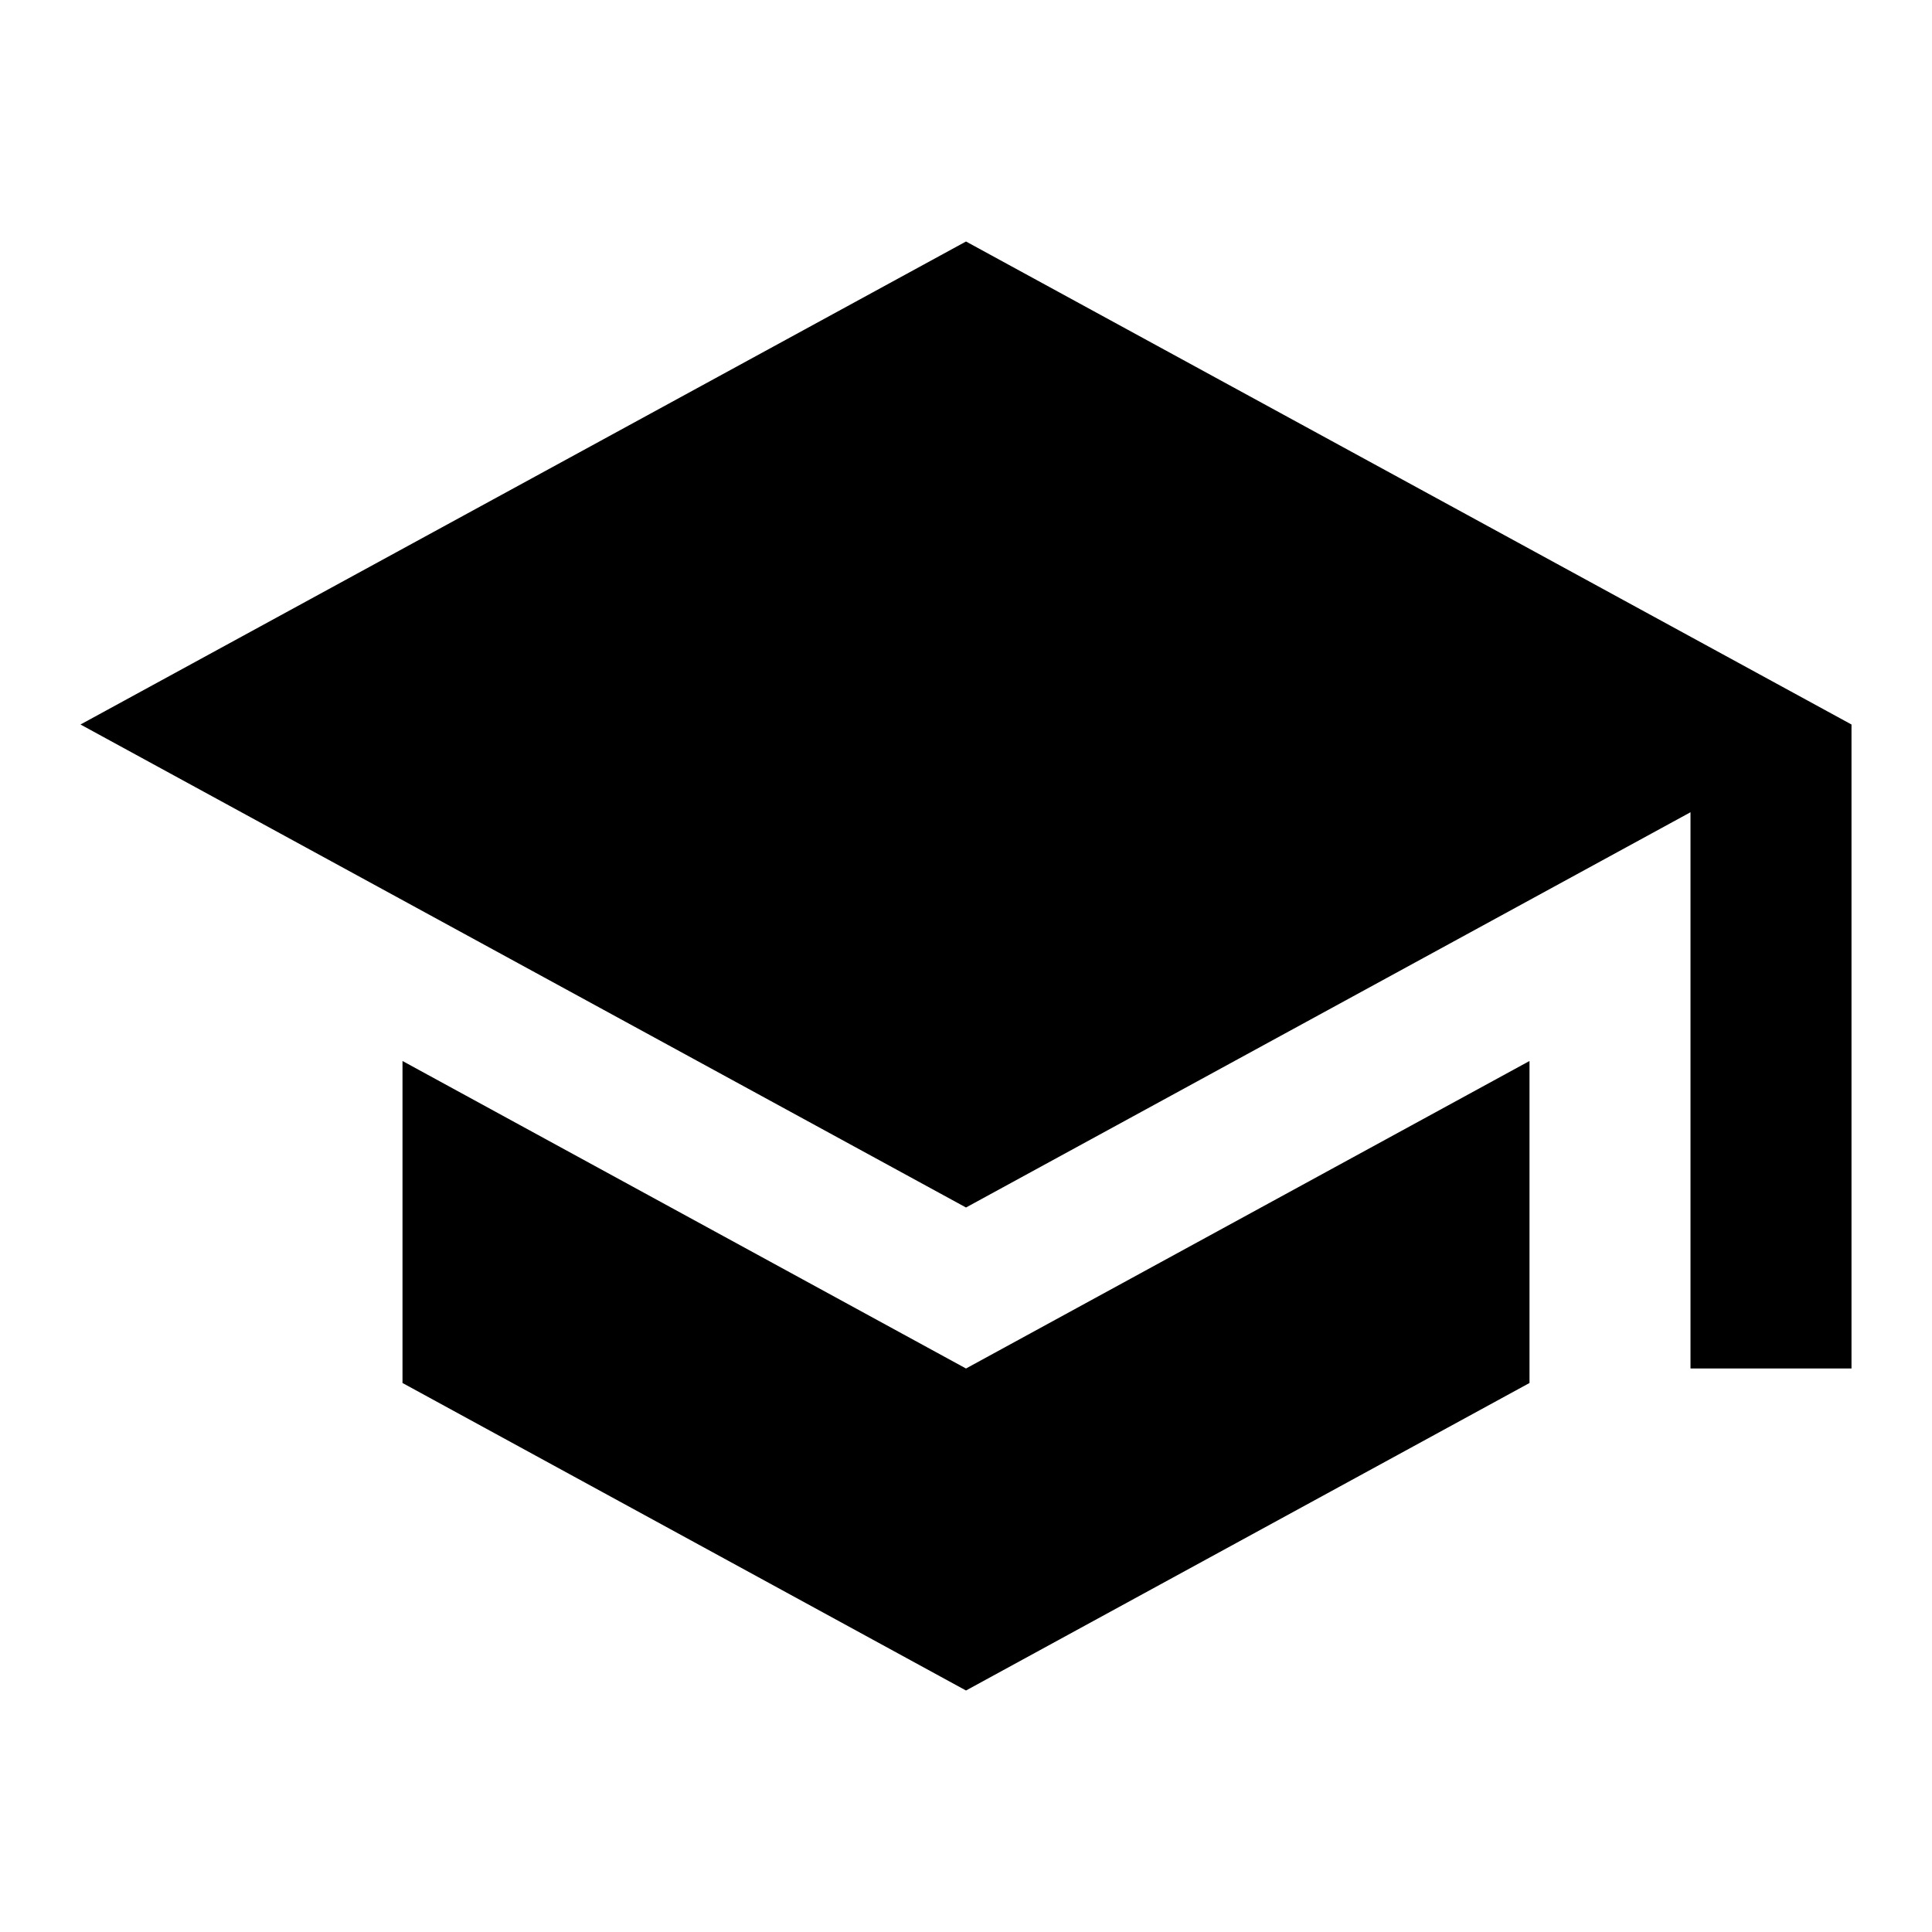
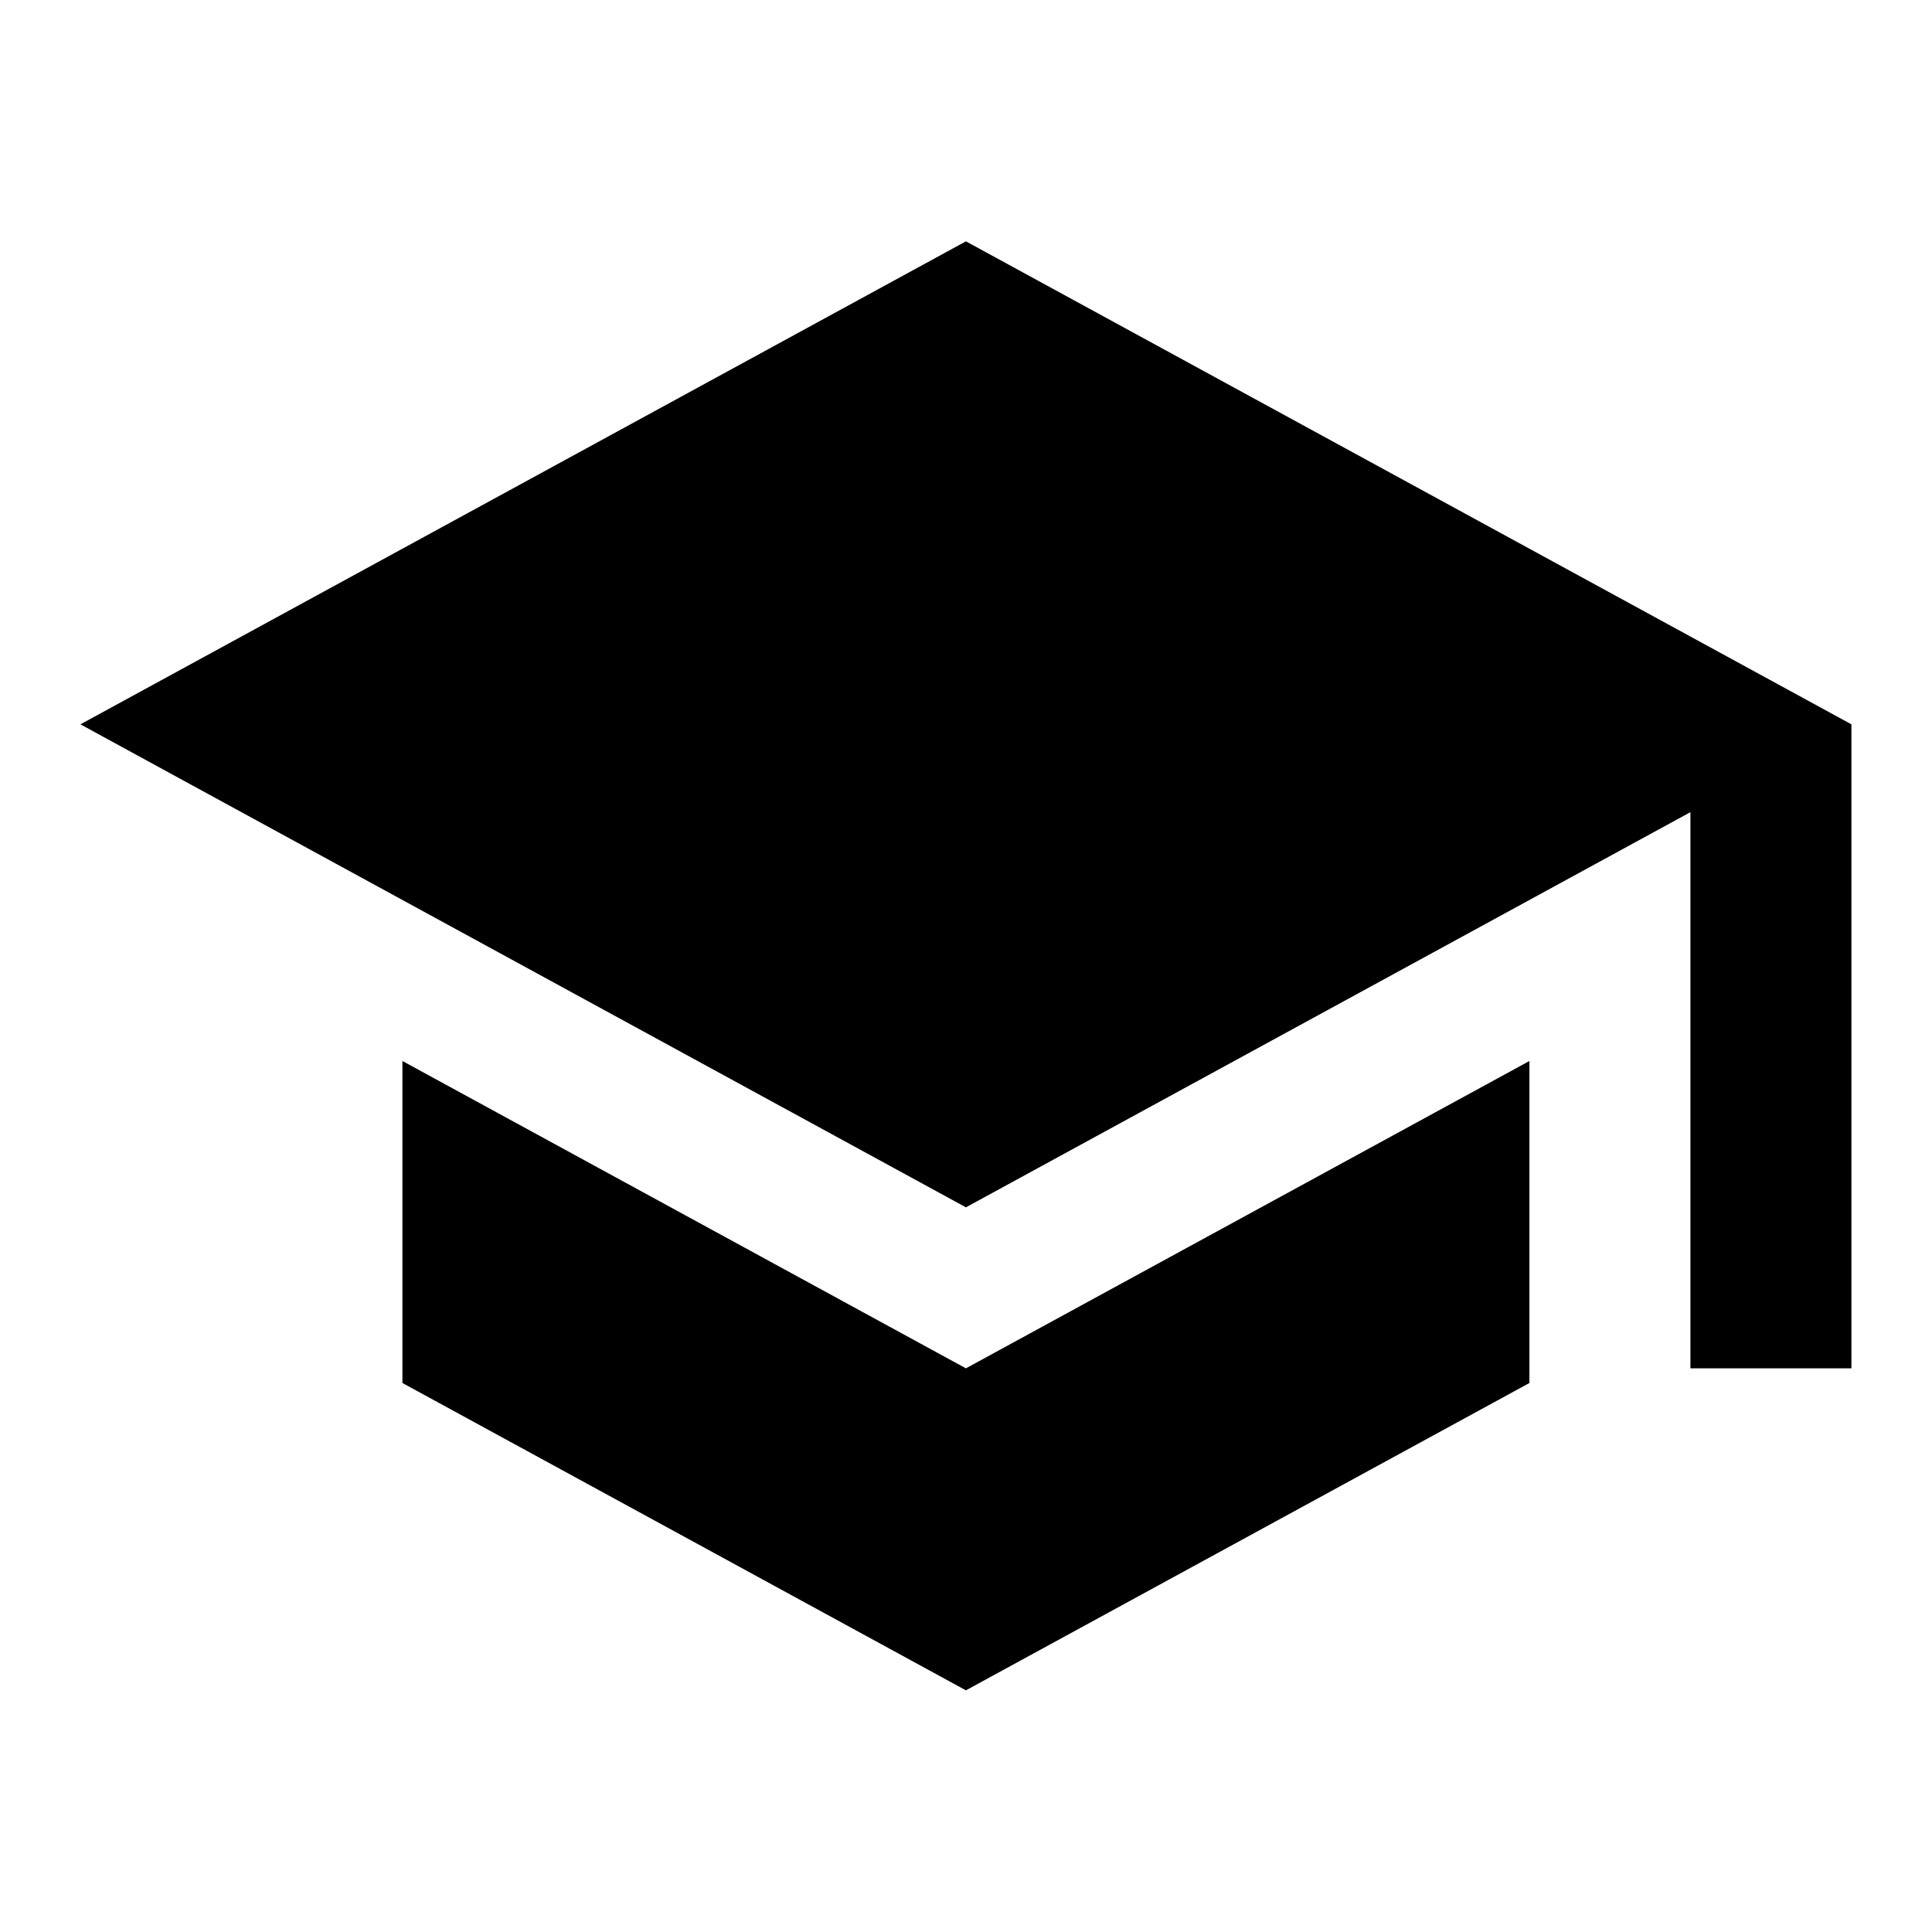
- <svg viewBox="0 0 24 24">
-   <path d="M5 13.18v4l7 3.82 7-3.82v-4l-7 3.82-7-3.82zM12 3l-11 6 11 6 9-4.91v6.91h2v-8l-11-6z" />
+ <svg xmlns="http://www.w3.org/2000/svg" version="1.1" baseProfile="full" width="24" height="24" viewBox="0 0 24.00 24.00" enable-background="new 0 0 24.00 24.00" xml:space="preserve">
+   <path fill="#000000" fill-opacity="1" stroke-width="0.2" stroke-linejoin="round" d="M 11.999,2.998L 0.999,8.998L 11.999,14.998L 20.999,10.089L 20.999,16.998L 22.999,16.998L 22.999,8.998M 4.999,13.18L 4.999,17.18L 11.999,20.998L 18.999,17.18L 18.999,13.18L 11.999,16.998L 4.999,13.18 Z " />
</svg>
